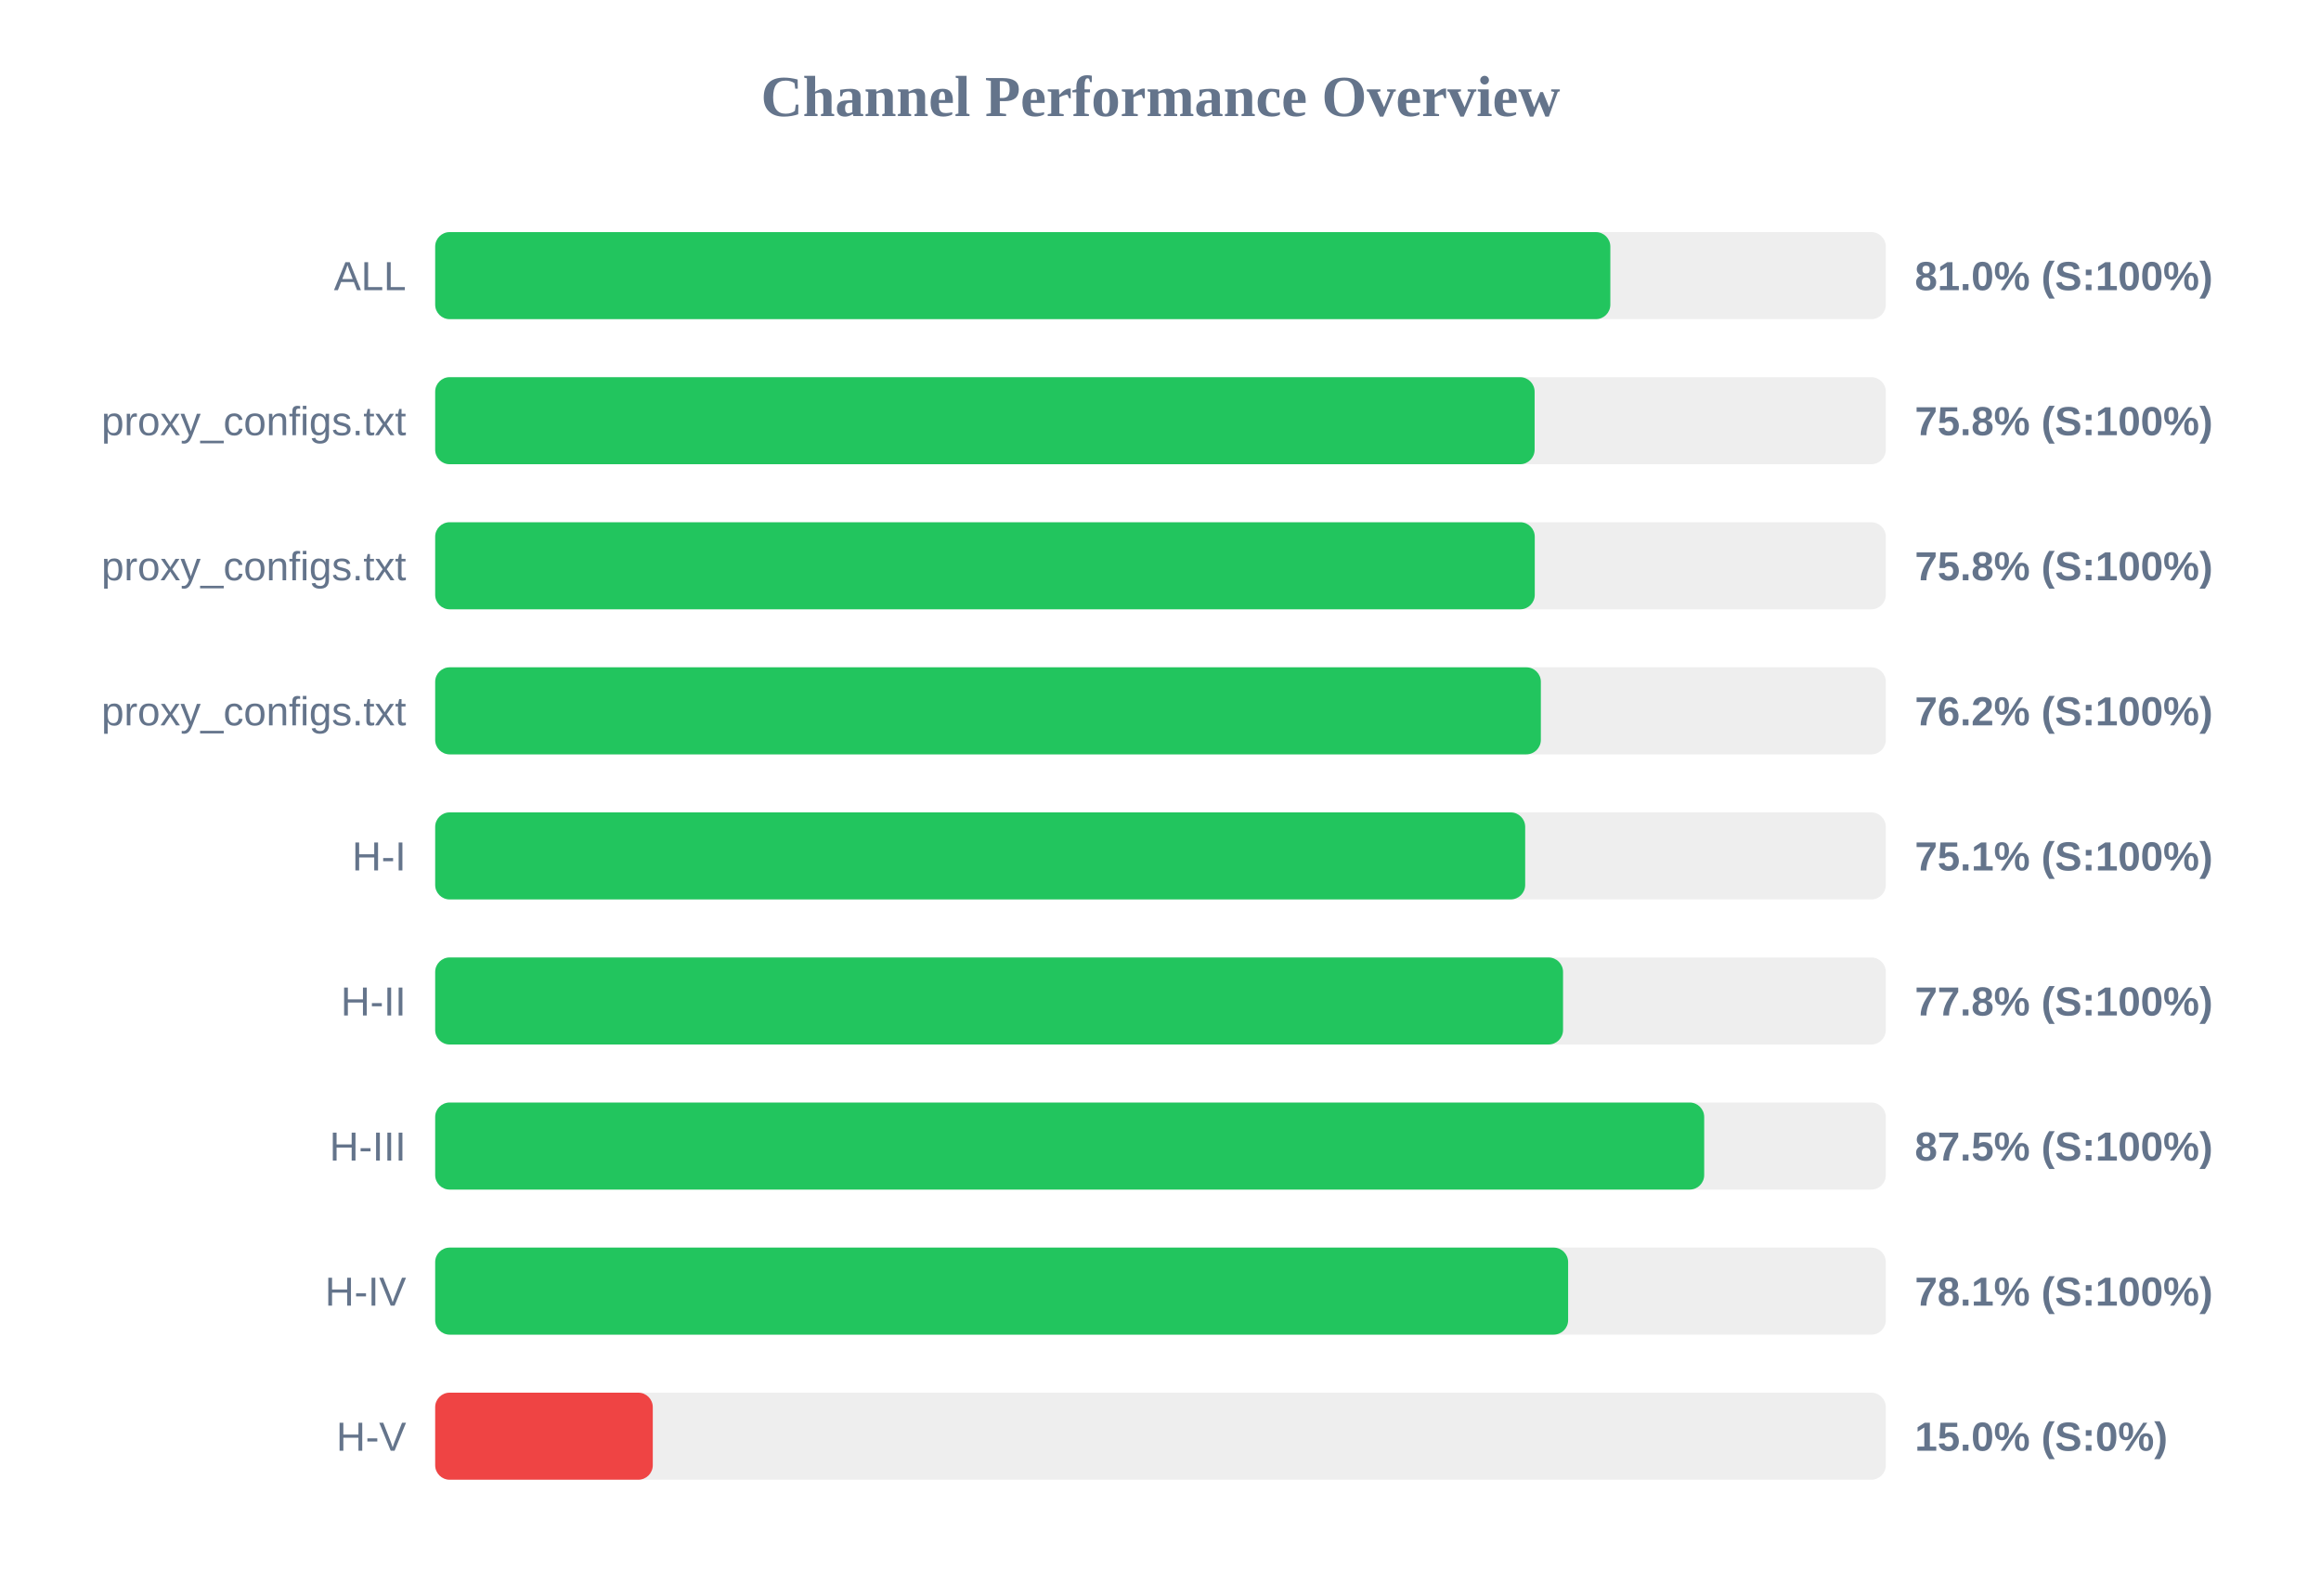
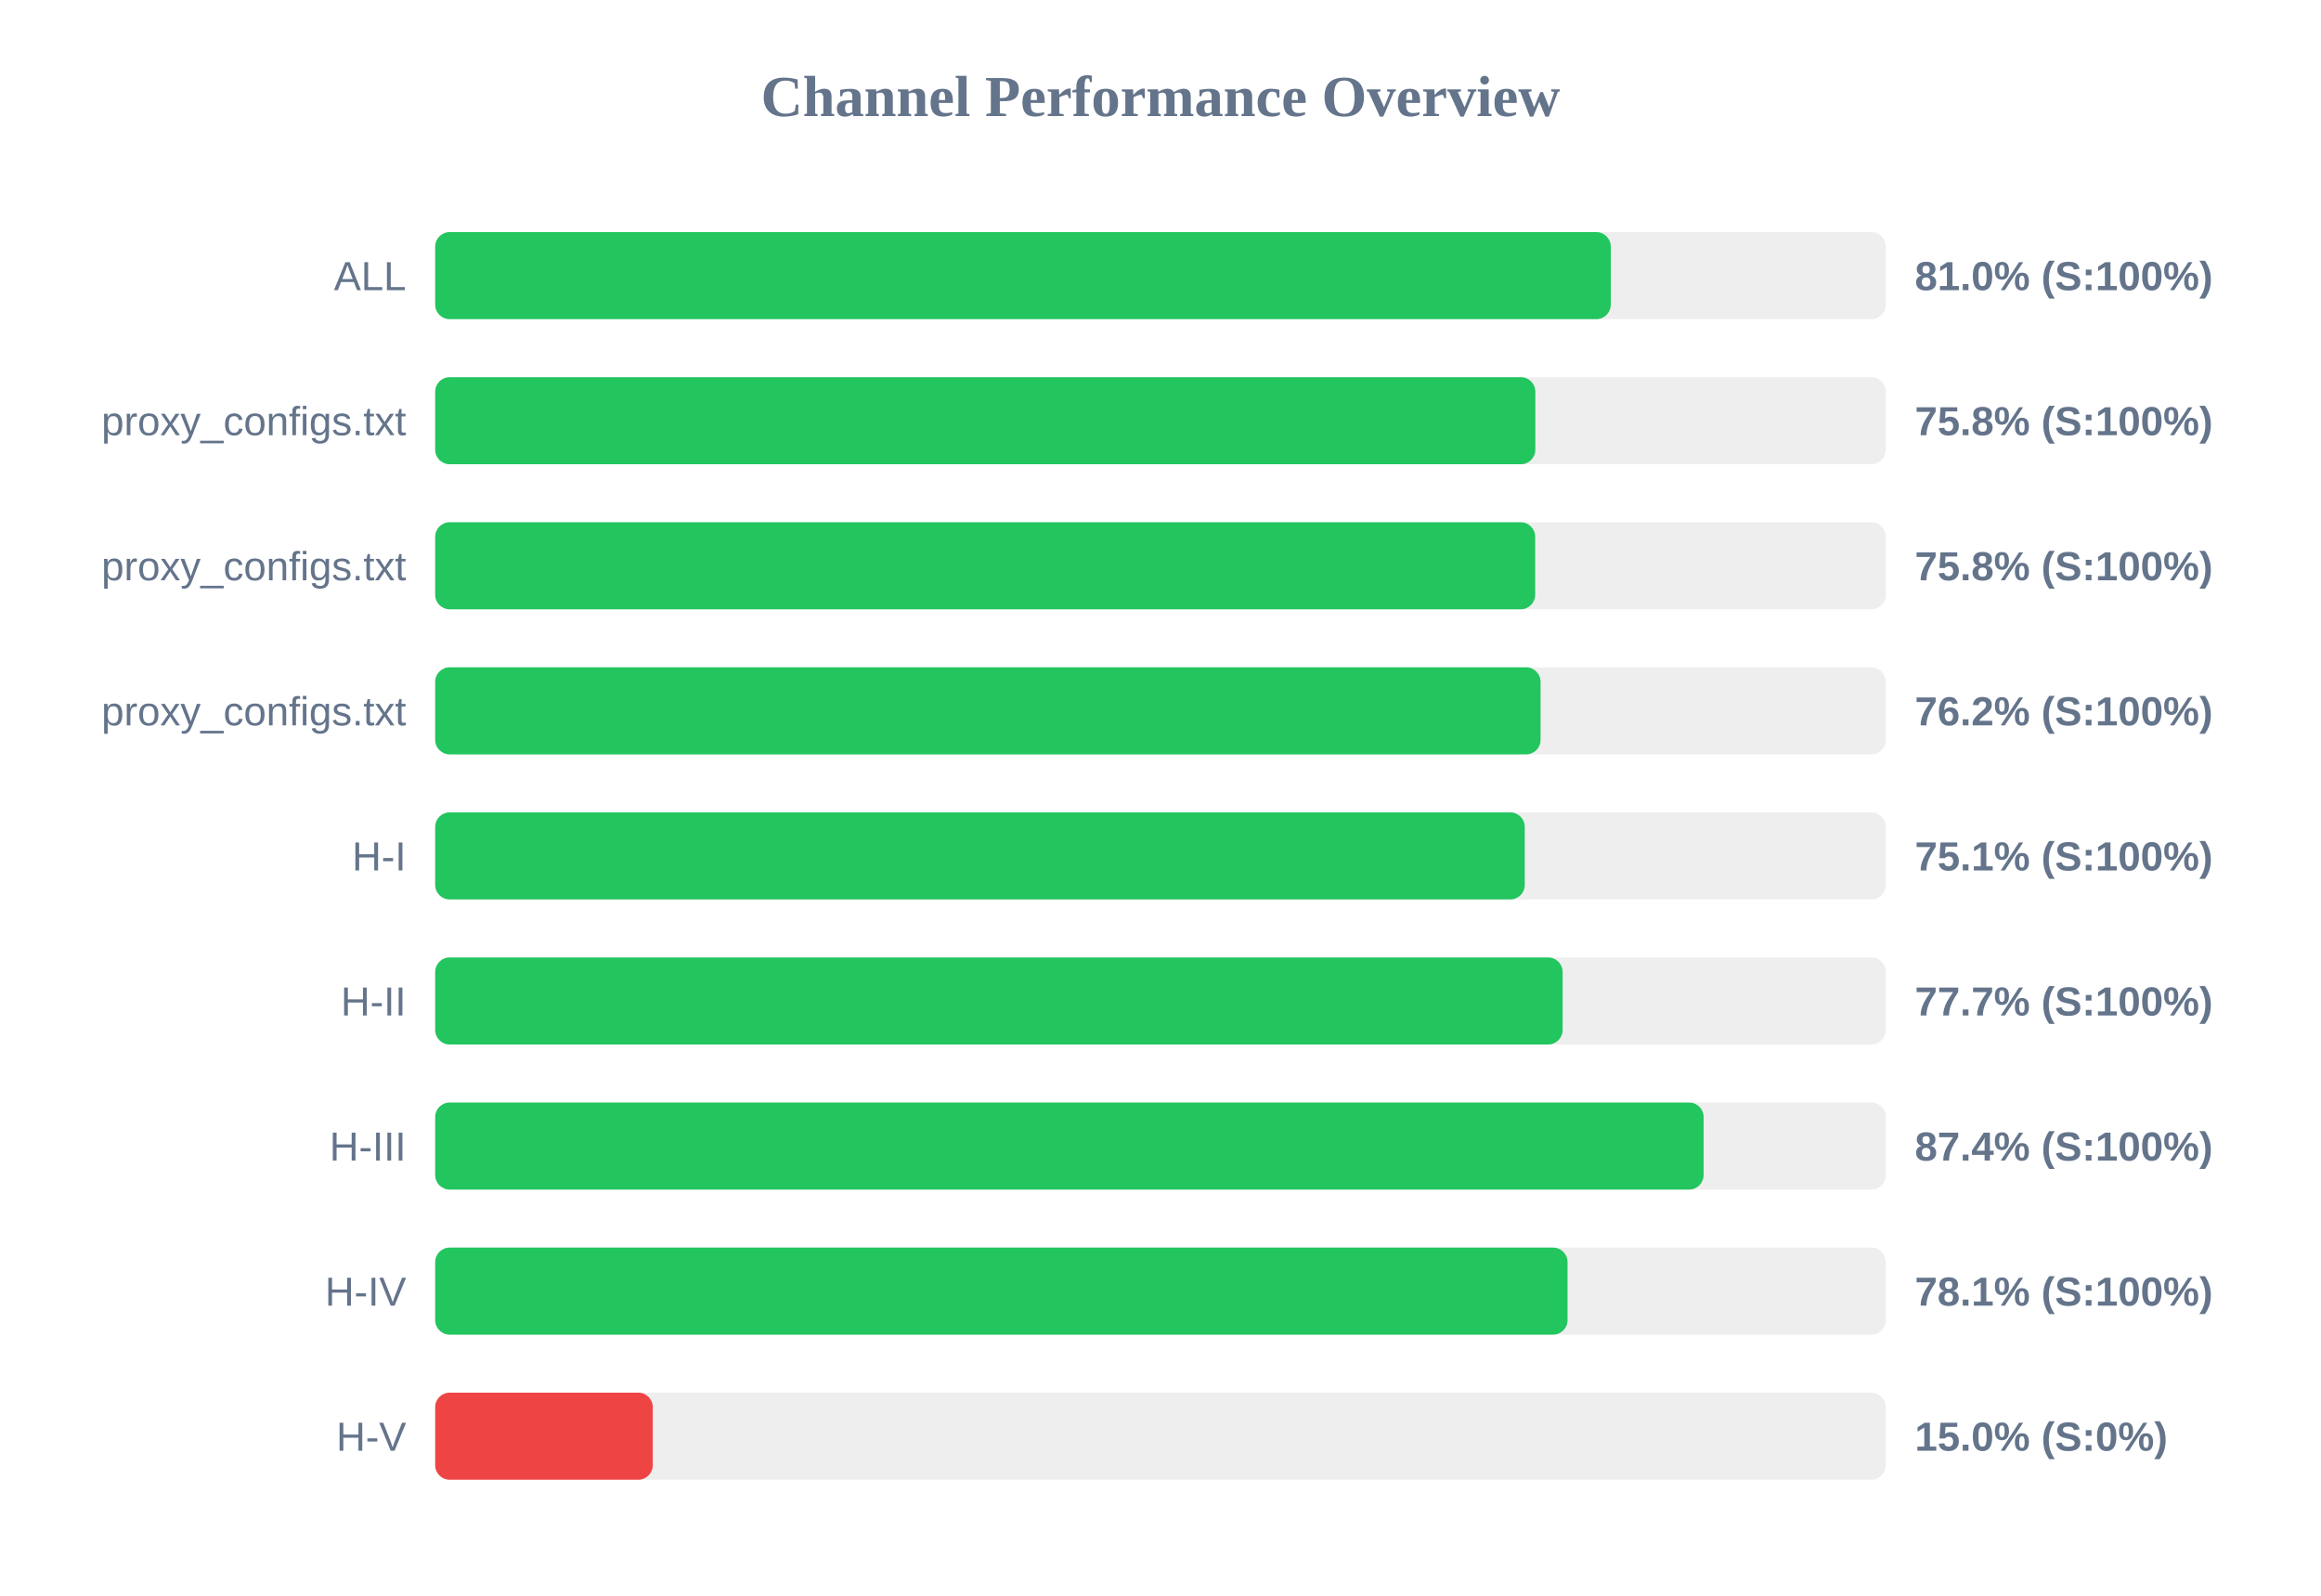
<svg xmlns="http://www.w3.org/2000/svg" width="800" height="550" version="1.1">
  <style>
        .row { font: 14px Arial; fill: #64748b; }
        .score { font: bold 14px Arial; fill: #64748b; }
    </style>
  <text x="400" y="40" text-anchor="middle" font-size="20px" font-weight="bold" fill="#64748b">Channel Performance Overview</text>
  <rect x="150" y="80" width="500" height="30" fill="#eee" rx="5" />
-   <rect x="150" y="80" width="405.05" height="30" fill="#22c55e" rx="5" />
+   <rect x="150" y="80" width="405.2" height="30" fill="#22c55e" rx="5" />
  <text x="140" y="100" text-anchor="end" class="row">ALL</text>
  <text x="660" y="100" text-anchor="start" class="score">81.0% (S:100%)</text>
  <rect x="150" y="130" width="500" height="30" fill="#eee" rx="5" />
-   <rect x="150" y="130" width="378.95" height="30" fill="#22c55e" rx="5" />
+   <rect x="150" y="130" width="379.2" height="30" fill="#22c55e" rx="5" />
  <text x="140" y="150" text-anchor="end" class="row">proxy_configs.txt</text>
  <text x="660" y="150" text-anchor="start" class="score">75.8% (S:100%)</text>
  <rect x="150" y="180" width="500" height="30" fill="#eee" rx="5" />
-   <rect x="150" y="180" width="379.0" height="30" fill="#22c55e" rx="5" />
+   <rect x="150" y="180" width="379.15" height="30" fill="#22c55e" rx="5" />
  <text x="140" y="200" text-anchor="end" class="row">proxy_configs.txt</text>
  <text x="660" y="200" text-anchor="start" class="score">75.8% (S:100%)</text>
  <rect x="150" y="230" width="500" height="30" fill="#eee" rx="5" />
-   <rect x="150" y="230" width="381.1" height="30" fill="#22c55e" rx="5" />
+   <rect x="150" y="230" width="381.0" height="30" fill="#22c55e" rx="5" />
  <text x="140" y="250" text-anchor="end" class="row">proxy_configs.txt</text>
  <text x="660" y="250" text-anchor="start" class="score">76.2% (S:100%)</text>
  <rect x="150" y="280" width="500" height="30" fill="#eee" rx="5" />
-   <rect x="150" y="280" width="375.7" height="30" fill="#22c55e" rx="5" />
+   <rect x="150" y="280" width="375.55" height="30" fill="#22c55e" rx="5" />
  <text x="140" y="300" text-anchor="end" class="row">H-I</text>
  <text x="660" y="300" text-anchor="start" class="score">75.1% (S:100%)</text>
  <rect x="150" y="330" width="500" height="30" fill="#eee" rx="5" />
-   <rect x="150" y="330" width="388.75" height="30" fill="#22c55e" rx="5" />
+   <rect x="150" y="330" width="388.6" height="30" fill="#22c55e" rx="5" />
  <text x="140" y="350" text-anchor="end" class="row">H-II</text>
-   <text x="660" y="350" text-anchor="start" class="score">77.8% (S:100%)</text>
+   <text x="660" y="350" text-anchor="start" class="score">77.7% (S:100%)</text>
  <rect x="150" y="380" width="500" height="30" fill="#eee" rx="5" />
-   <rect x="150" y="380" width="437.4" height="30" fill="#22c55e" rx="5" />
+   <rect x="150" y="380" width="437.2" height="30" fill="#22c55e" rx="5" />
  <text x="140" y="400" text-anchor="end" class="row">H-III</text>
-   <text x="660" y="400" text-anchor="start" class="score">87.5% (S:100%)</text>
+   <text x="660" y="400" text-anchor="start" class="score">87.4% (S:100%)</text>
  <rect x="150" y="430" width="500" height="30" fill="#eee" rx="5" />
-   <rect x="150" y="430" width="390.5" height="30" fill="#22c55e" rx="5" />
+   <rect x="150" y="430" width="390.3" height="30" fill="#22c55e" rx="5" />
  <text x="140" y="450" text-anchor="end" class="row">H-IV</text>
  <text x="660" y="450" text-anchor="start" class="score">78.1% (S:100%)</text>
  <rect x="150" y="480" width="500" height="30" fill="#eee" rx="5" />
  <rect x="150" y="480" width="75.0" height="30" fill="#ef4444" rx="5" />
  <text x="140" y="500" text-anchor="end" class="row">H-V</text>
  <text x="660" y="500" text-anchor="start" class="score">15.0% (S:0%)</text>
</svg>
